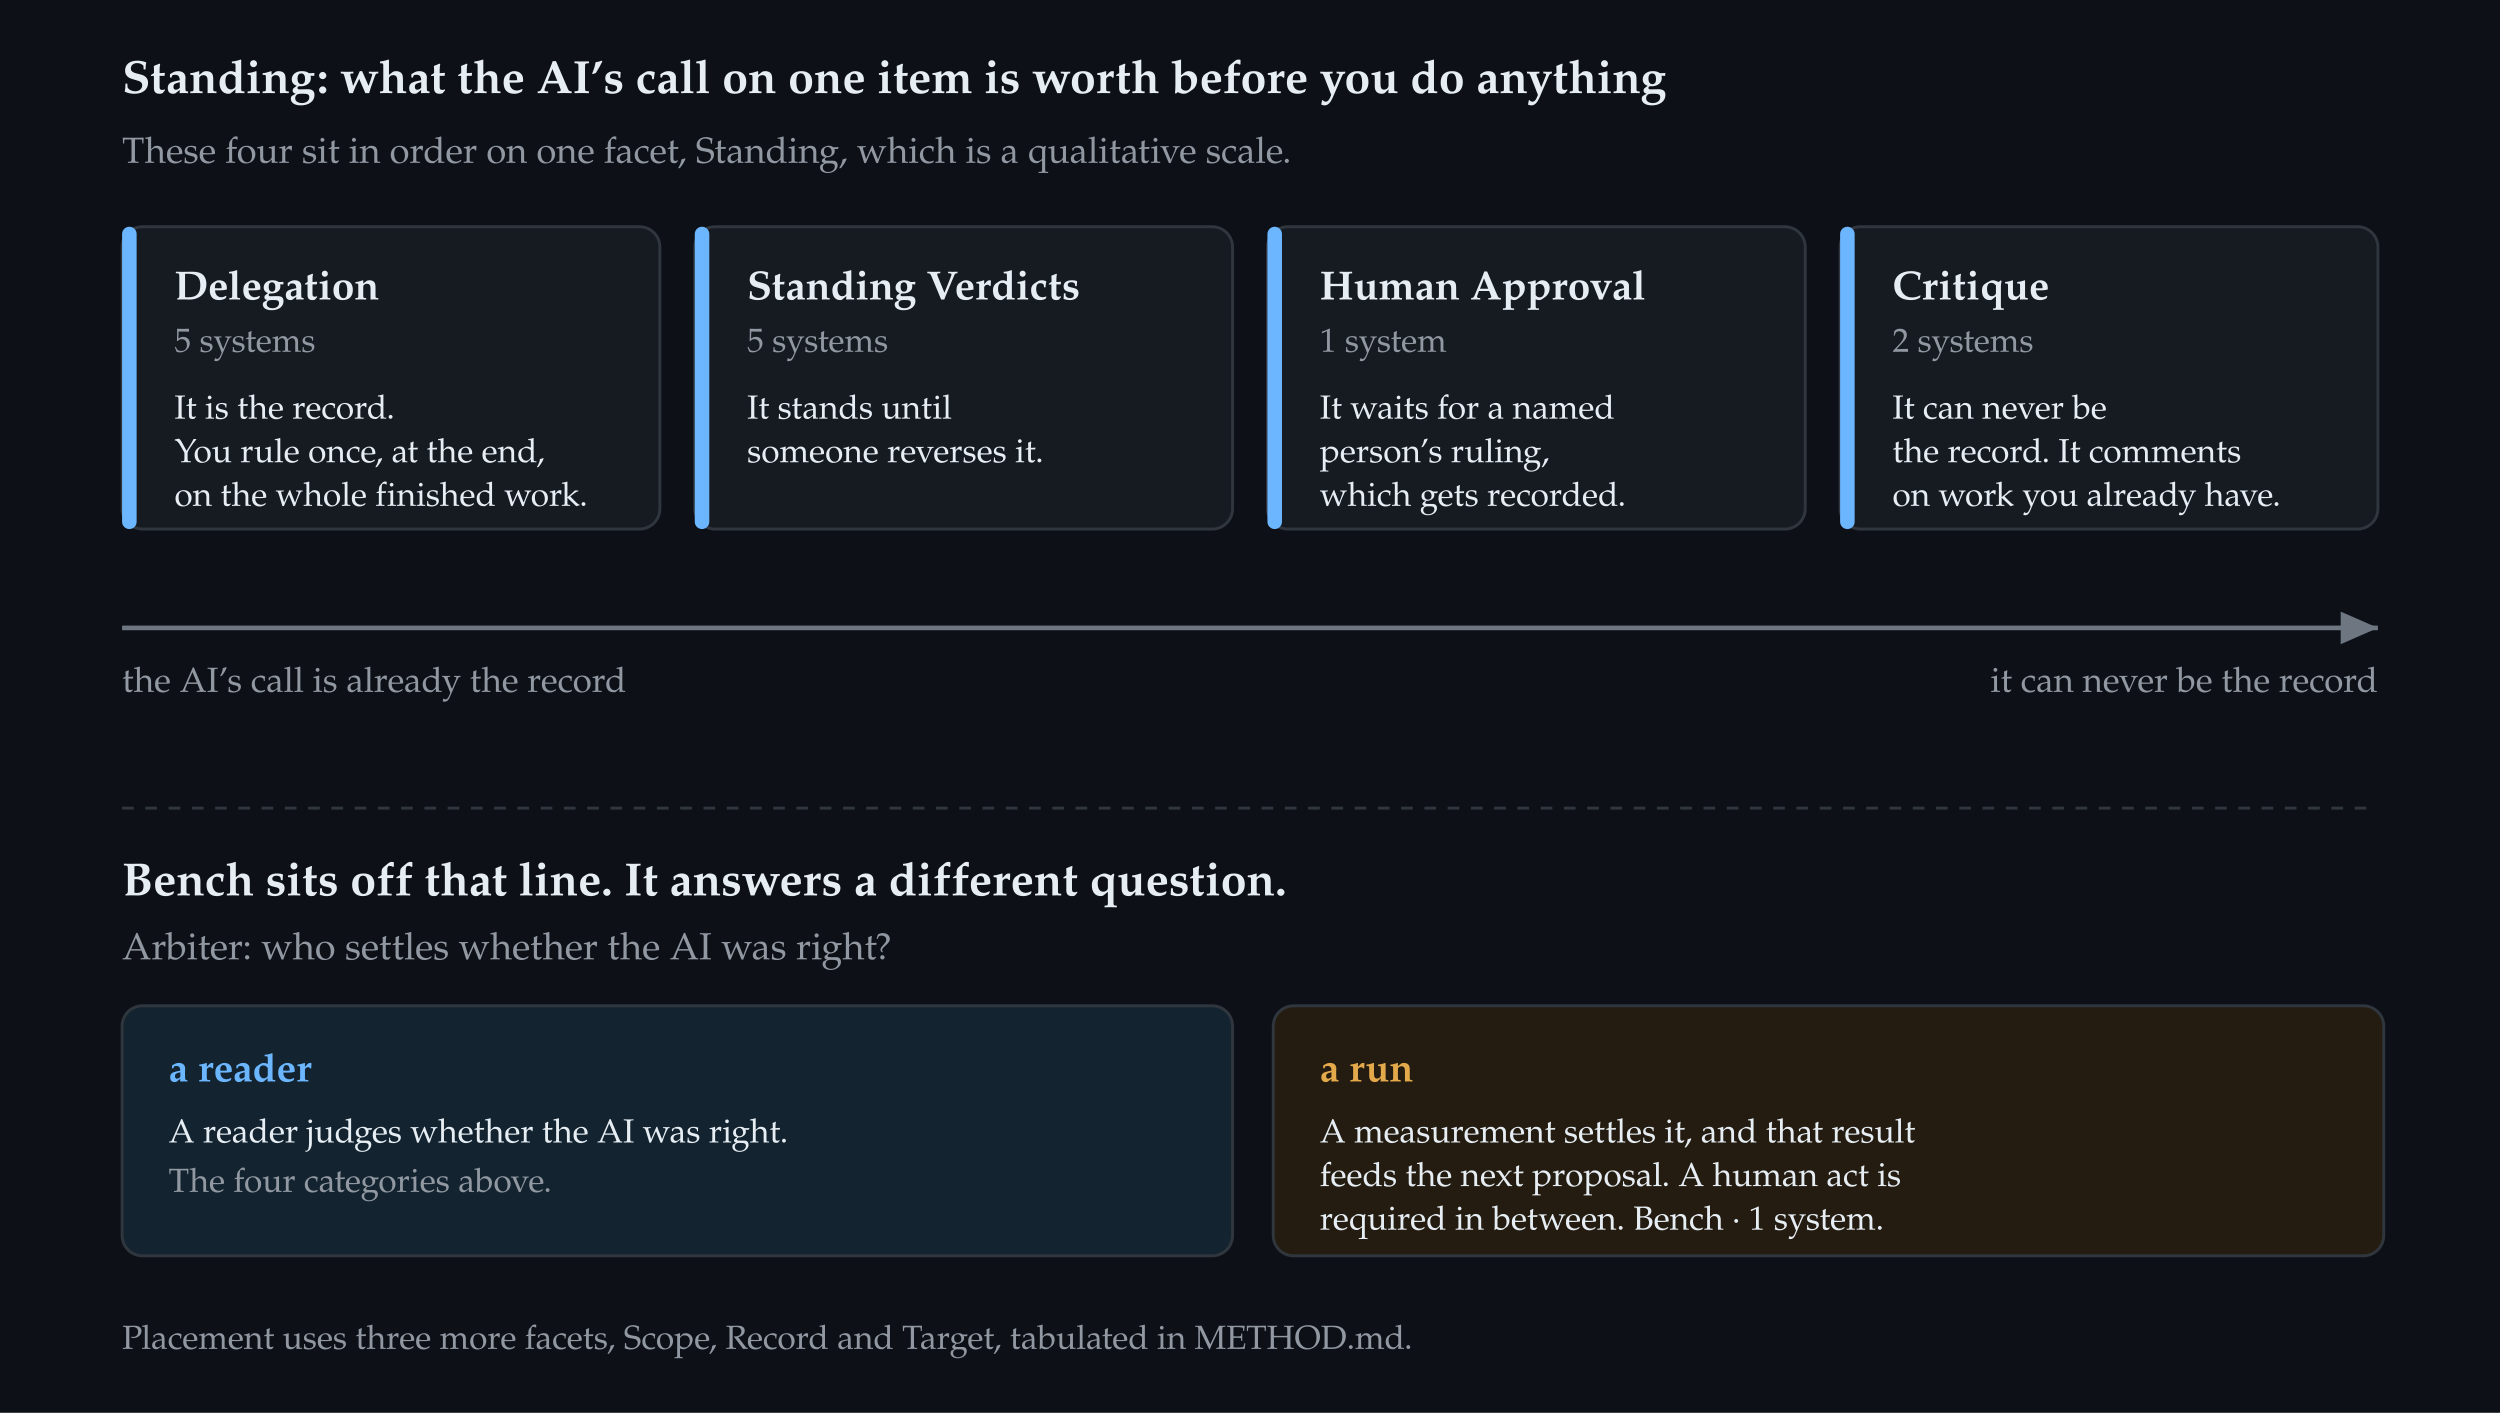
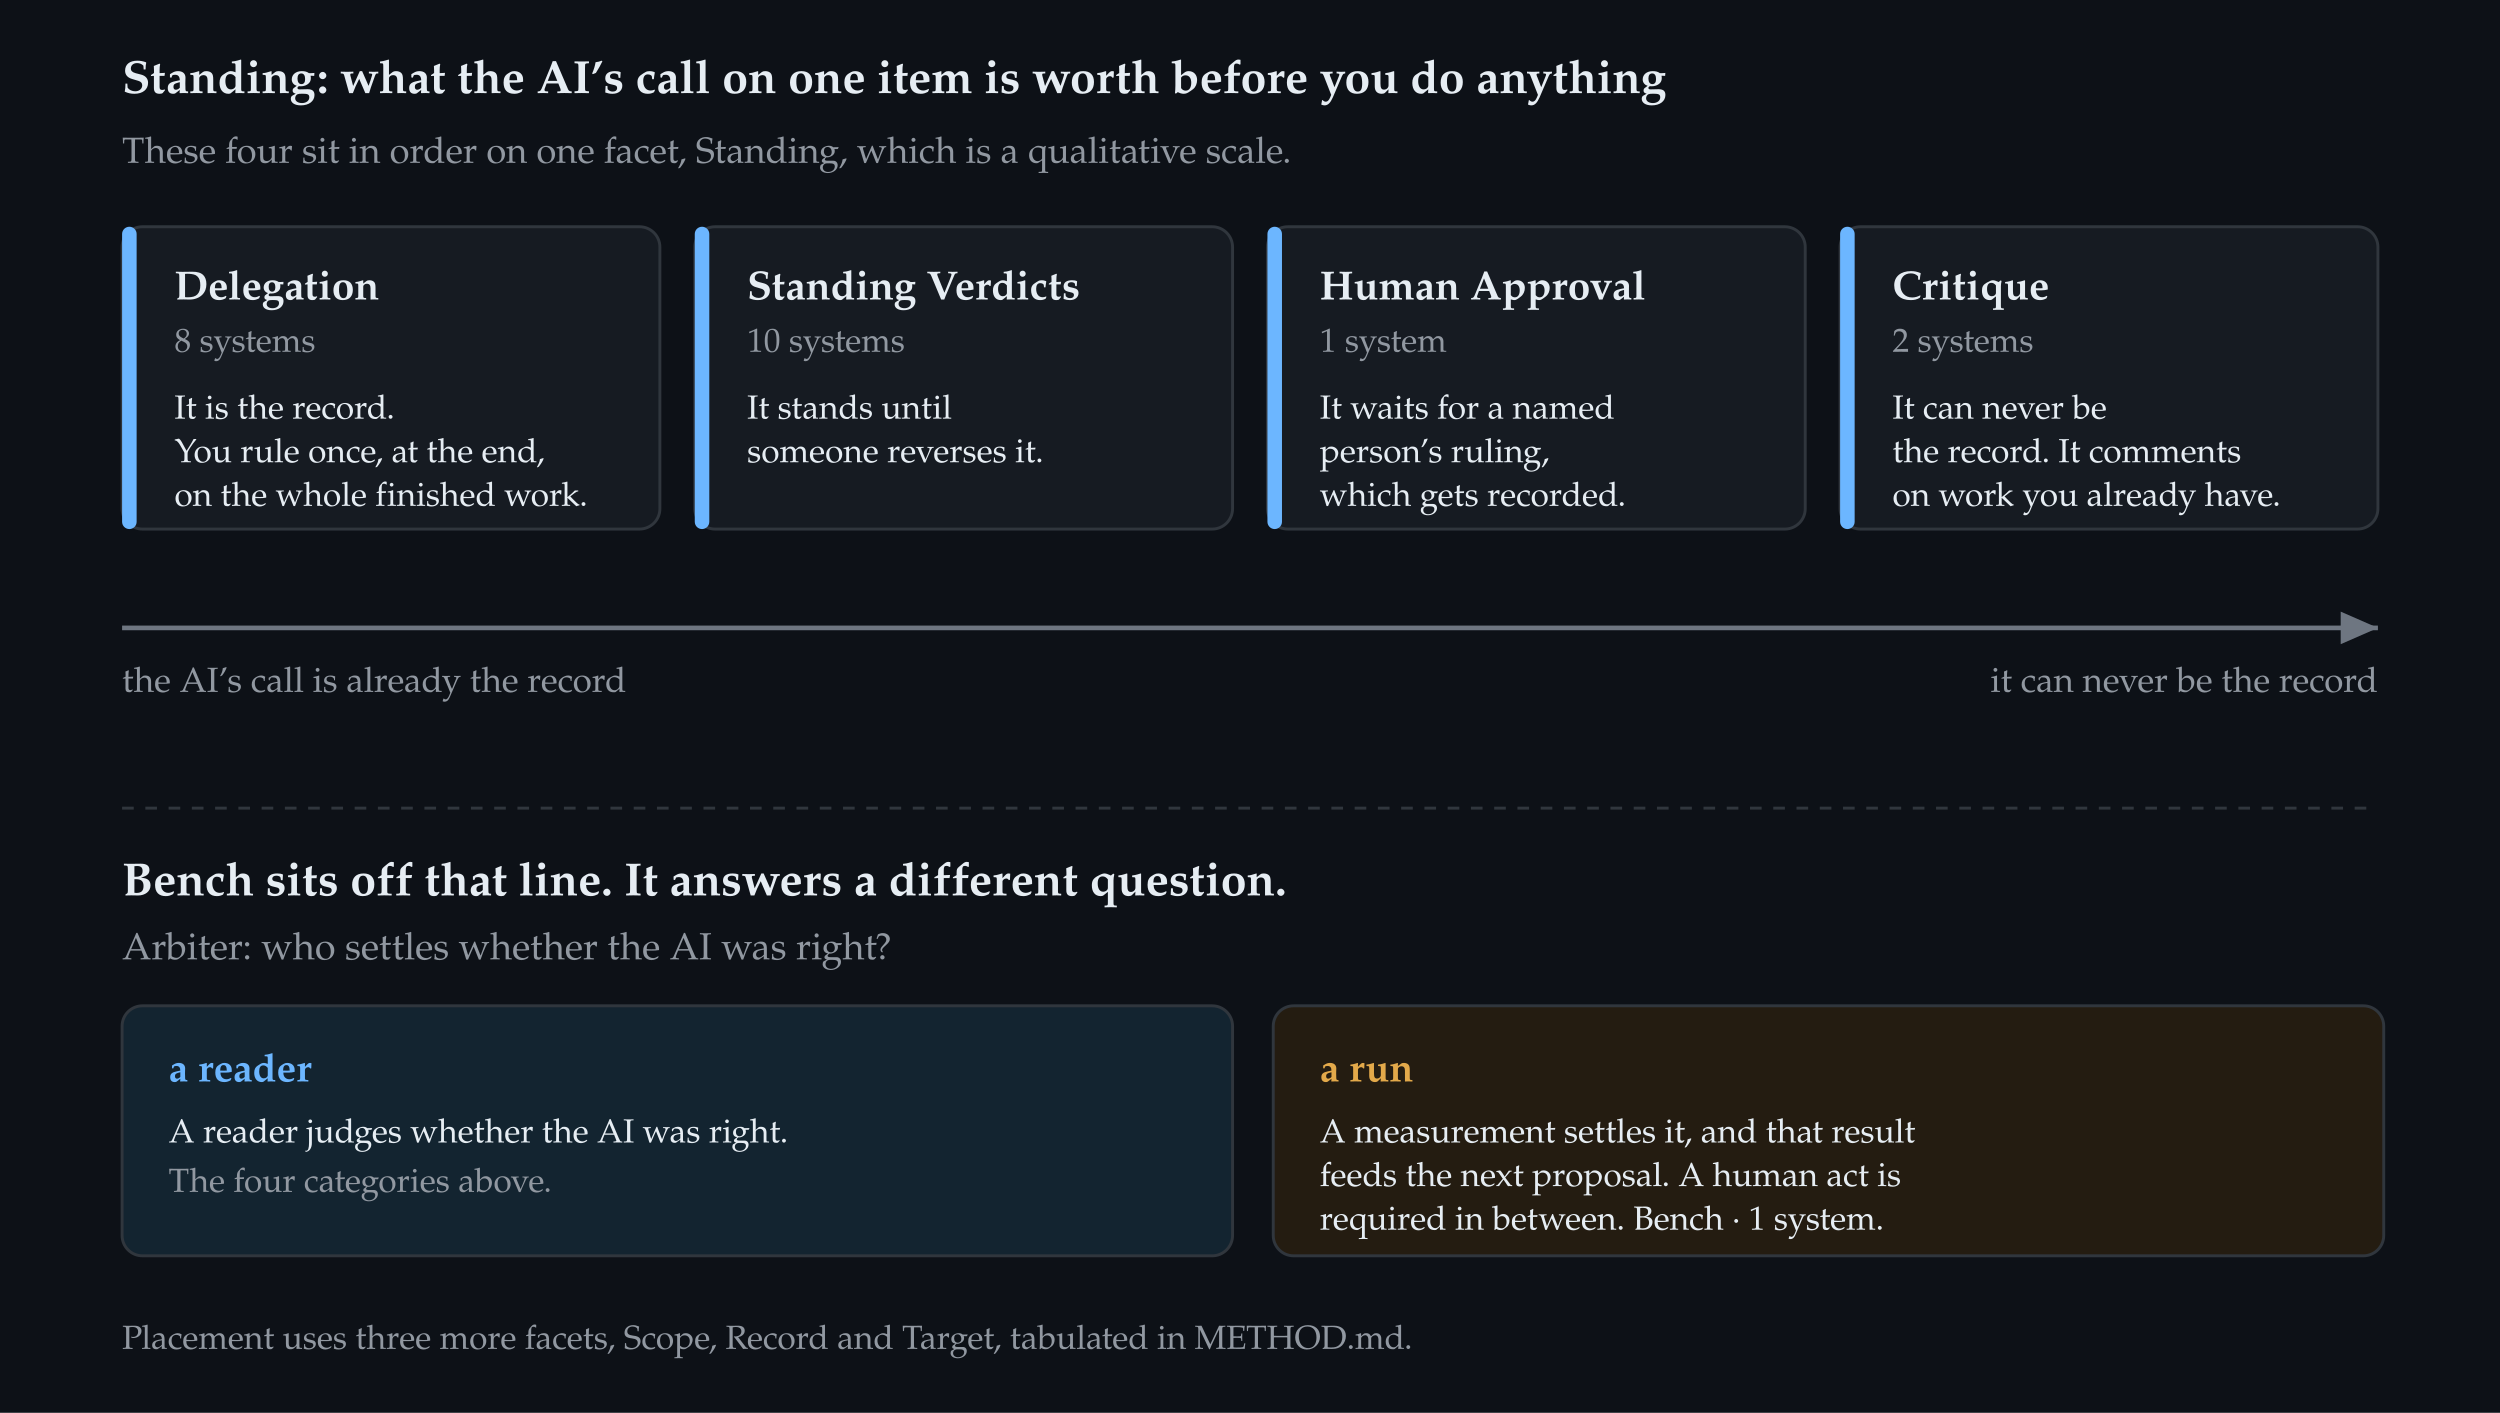
<svg xmlns="http://www.w3.org/2000/svg" width="860" height="486" viewBox="0 0 860 486" font-family="&quot;Iowan Old Style&quot;,&quot;Palatino Linotype&quot;,Palatino,&quot;Book Antiqua&quot;,Georgia,&quot;Times New Roman&quot;,serif" role="img" aria-labelledby="figtitle figdesc">
  <rect width="860" height="486" fill="#0d1117" />
  <text x="42" y="32" font-size="16" font-weight="600" fill="#e6edf3">Standing: what the AI’s call on one item is worth before you do anything</text>
  <text x="42" y="56" font-size="12.5" fill="#9198a1">These four sit in order on one facet, Standing, which is a qualitative scale.</text>
  <rect x="42" y="78" width="185" height="104" rx="7" fill="#161b22" stroke="#30363d" />
  <rect x="42" y="78" width="5" height="104" rx="2.5" fill="#6cb6ff" />
  <text x="60" y="103" font-size="14" font-weight="700" fill="#e6edf3">Delegation</text>
-   <text x="60" y="121" font-size="11.5" fill="#9198a1">5 systems</text>
+   <text x="60" y="121" font-size="11.5" fill="#9198a1">8 systems</text>
  <text x="60" y="144" font-size="11.5" fill="#e6edf3">It is the record.</text>
  <text x="60" y="159" font-size="11.5" fill="#e6edf3">You rule once, at the end,</text>
  <text x="60" y="174" font-size="11.5" fill="#e6edf3">on the whole finished work.</text>
  <rect x="239" y="78" width="185" height="104" rx="7" fill="#161b22" stroke="#30363d" />
  <rect x="239" y="78" width="5" height="104" rx="2.5" fill="#6cb6ff" />
  <text x="257" y="103" font-size="14" font-weight="700" fill="#e6edf3">Standing Verdicts</text>
-   <text x="257" y="121" font-size="11.5" fill="#9198a1">5 systems</text>
+   <text x="257" y="121" font-size="11.5" fill="#9198a1">10 systems</text>
  <text x="257" y="144" font-size="11.5" fill="#e6edf3">It stands until</text>
  <text x="257" y="159" font-size="11.5" fill="#e6edf3">someone reverses it.</text>
  <rect x="436" y="78" width="185" height="104" rx="7" fill="#161b22" stroke="#30363d" />
  <rect x="436" y="78" width="5" height="104" rx="2.5" fill="#6cb6ff" />
  <text x="454" y="103" font-size="14" font-weight="700" fill="#e6edf3">Human Approval</text>
  <text x="454" y="121" font-size="11.5" fill="#9198a1">1 system</text>
  <text x="454" y="144" font-size="11.5" fill="#e6edf3">It waits for a named</text>
  <text x="454" y="159" font-size="11.5" fill="#e6edf3">person’s ruling,</text>
  <text x="454" y="174" font-size="11.5" fill="#e6edf3">which gets recorded.</text>
  <rect x="633" y="78" width="185" height="104" rx="7" fill="#161b22" stroke="#30363d" />
  <rect x="633" y="78" width="5" height="104" rx="2.5" fill="#6cb6ff" />
  <text x="651" y="103" font-size="14" font-weight="700" fill="#e6edf3">Critique</text>
  <text x="651" y="121" font-size="11.5" fill="#9198a1">2 systems</text>
  <text x="651" y="144" font-size="11.5" fill="#e6edf3">It can never be</text>
  <text x="651" y="159" font-size="11.5" fill="#e6edf3">the record. It comments</text>
  <text x="651" y="174" font-size="11.5" fill="#e6edf3">on work you already have.</text>
  <defs>
    <marker id="arwdark" markerWidth="9" markerHeight="9" refX="8" refY="4.5" orient="auto">
      <path d="M0,1 L8,4.5 L0,8 z" fill="#6e7681" />
    </marker>
  </defs>
  <line x1="42" y1="216" x2="818" y2="216" stroke="#6e7681" stroke-width="1.6" marker-end="url(#arwdark)" />
  <text x="42" y="238" font-size="12" fill="#9198a1">the AI’s call is already the record</text>
  <text x="818" y="238" font-size="12" fill="#9198a1" text-anchor="end">it can never be the record</text>
  <line x1="42" y1="278" x2="818" y2="278" stroke="#30363d" stroke-width="1" stroke-dasharray="4 4" />
  <text x="42" y="308" font-size="16" font-weight="600" fill="#e6edf3">Bench sits off that line. It answers a different question.</text>
  <text x="42" y="330" font-size="13" fill="#9198a1">Arbiter: who settles whether the AI was right?</text>
  <rect x="42" y="346" width="382" height="86" rx="7" fill="#132430" stroke="#30363d" />
  <text x="58" y="372" font-size="13.5" font-weight="700" fill="#6cb6ff">a reader</text>
  <text x="58" y="393" font-size="11.5" fill="#e6edf3">A reader judges whether the AI was right.</text>
  <text x="58" y="410" font-size="11.5" fill="#9198a1">The four categories above.</text>
  <rect x="438" y="346" width="382" height="86" rx="7" fill="#241c11" stroke="#30363d" />
  <text x="454" y="372" font-size="13.5" font-weight="700" fill="#e3a94a">a run</text>
  <text x="454" y="393" font-size="11.5" fill="#e6edf3">A measurement settles it, and that result</text>
  <text x="454" y="408" font-size="11.5" fill="#e6edf3">feeds the next proposal. A human act is</text>
  <text x="454" y="423" font-size="11.5" fill="#e6edf3">required in between. Bench · 1 system.</text>
  <text x="42" y="464" font-size="11.5" fill="#9198a1">Placement uses three more facets, Scope, Record and Target, tabulated in METHOD.md.</text>
</svg>
